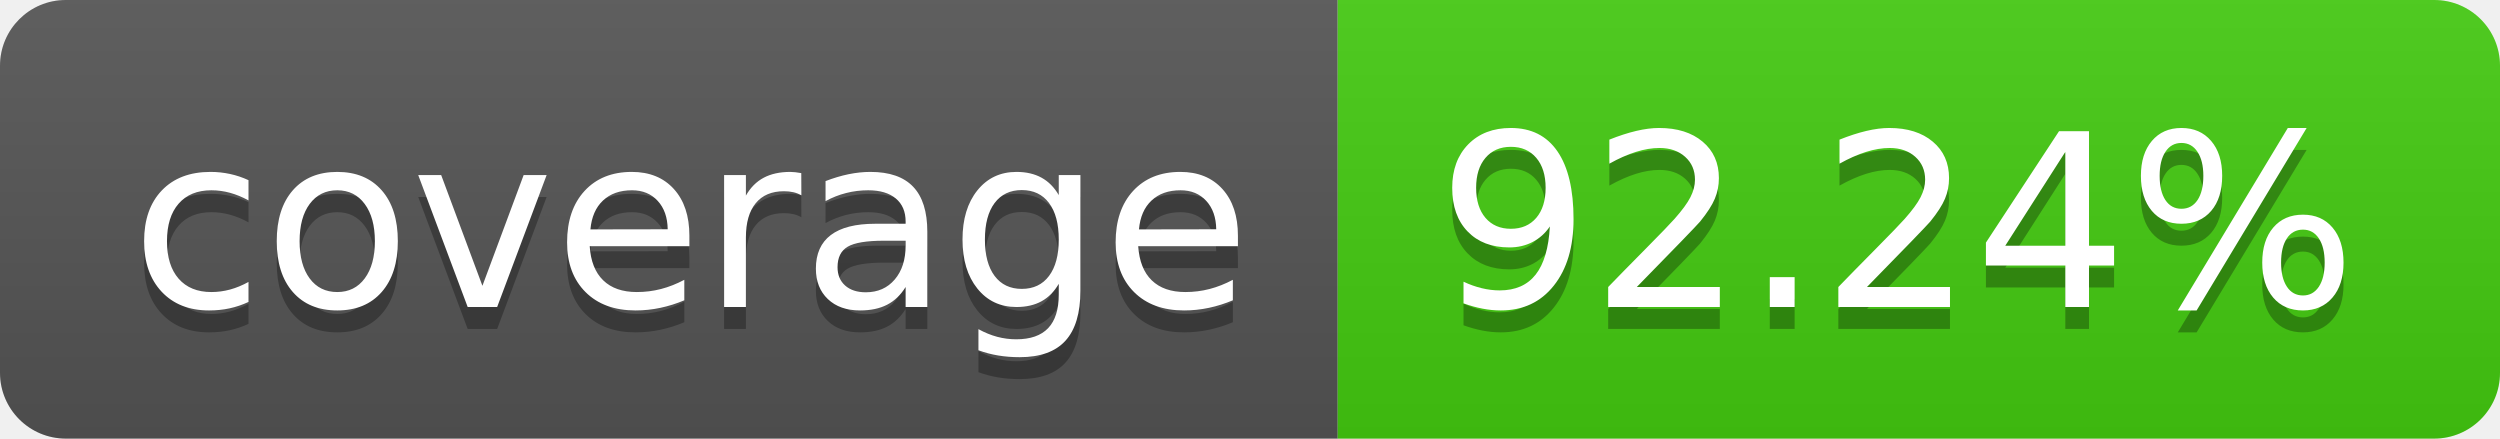
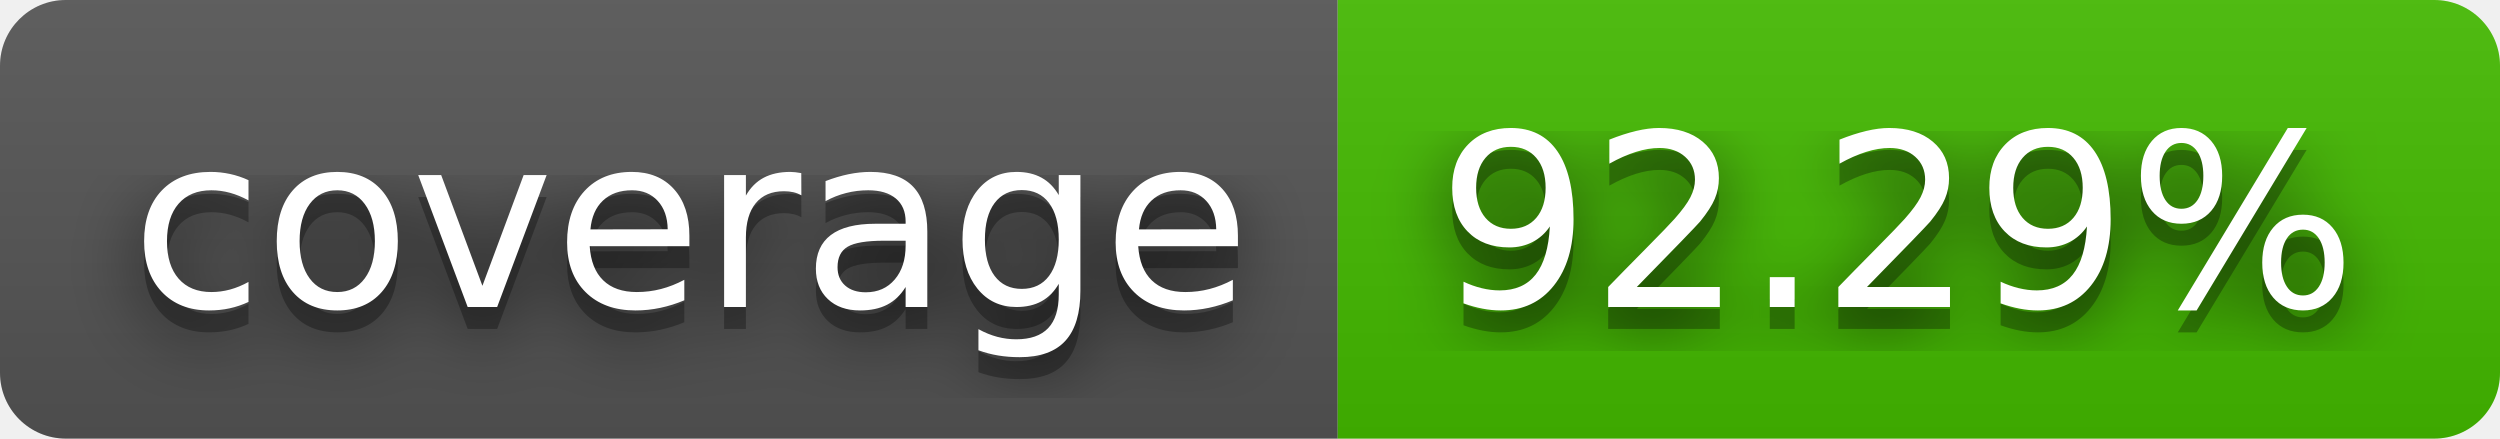
- <svg xmlns="http://www.w3.org/2000/svg" width="114" height="20" role="img" aria-label="coverage: 92.24%">
+ <svg xmlns="http://www.w3.org/2000/svg" width="114" height="20" role="img" aria-label="coverage: 92.29%">
+   <filter id="blur">
+     <feGaussianBlur in="SourceGraphic" stdDeviation="16" />
+   </filter>
  <linearGradient id="s" x2="0" y2="100%">
    <stop offset="0" stop-color="#bbb" stop-opacity=".1" />
    <stop offset="1" stop-opacity=".1" />
  </linearGradient>
  <clipPath id="r">
    <rect width="114" height="20" rx="3" fill="#fff" />
  </clipPath>
  <g clip-path="url(#r)">
    <rect width="61" height="20" fill="#555" />
-     <rect x="61" width="53" height="20" fill="#4c1" />
+     <rect x="61" width="53" height="20" fill="#4b0" />
    <rect width="114" height="20" fill="url(#s)" />
  </g>
  <g fill="#fff" text-anchor="middle" font-family="Verdana,Geneva,DejaVu Sans,sans-serif" text-rendering="geometricPrecision" font-size="110">
+     <text aria-hidden="true" x="315" y="150" fill="#010101" fill-opacity=".80" filter="url(#blur)" transform="scale(.1)" textLength="510">coverage</text>
    <text aria-hidden="true" x="315" y="150" fill="#010101" fill-opacity=".3" transform="scale(.1)" textLength="510">coverage</text>
    <text x="315" y="140" transform="scale(.1)" fill="#fff" textLength="510">coverage</text>
-     <text aria-hidden="true" x="865" y="150" fill="#010101" fill-opacity=".3" transform="scale(.1)" textLength="430">92.24%</text>
-     <text x="865" y="140" transform="scale(.1)" fill="#fff" textLength="430">92.24%</text>
+     <text aria-hidden="true" x="865" y="150" fill="#010101" fill-opacity=".80" filter="url(#blur)" transform="scale(.1)" textLength="430">92.29%</text>
+     <text aria-hidden="true" x="865" y="150" fill="#010101" fill-opacity=".3" transform="scale(.1)" textLength="430">92.29%</text>
+     <text x="865" y="140" transform="scale(.1)" fill="#fff" textLength="430">92.29%</text>
  </g>
</svg>
